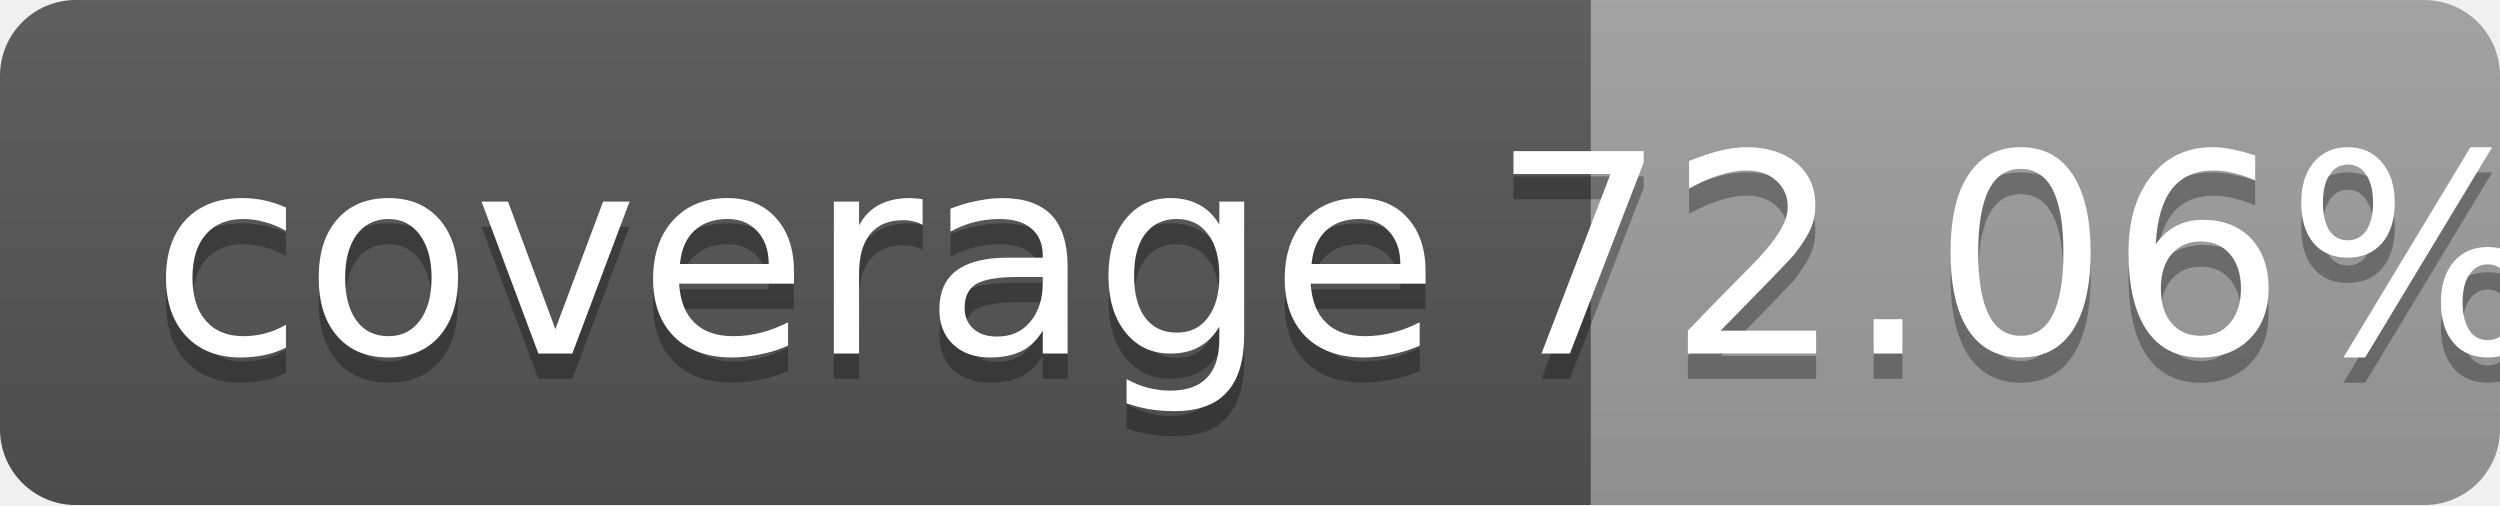
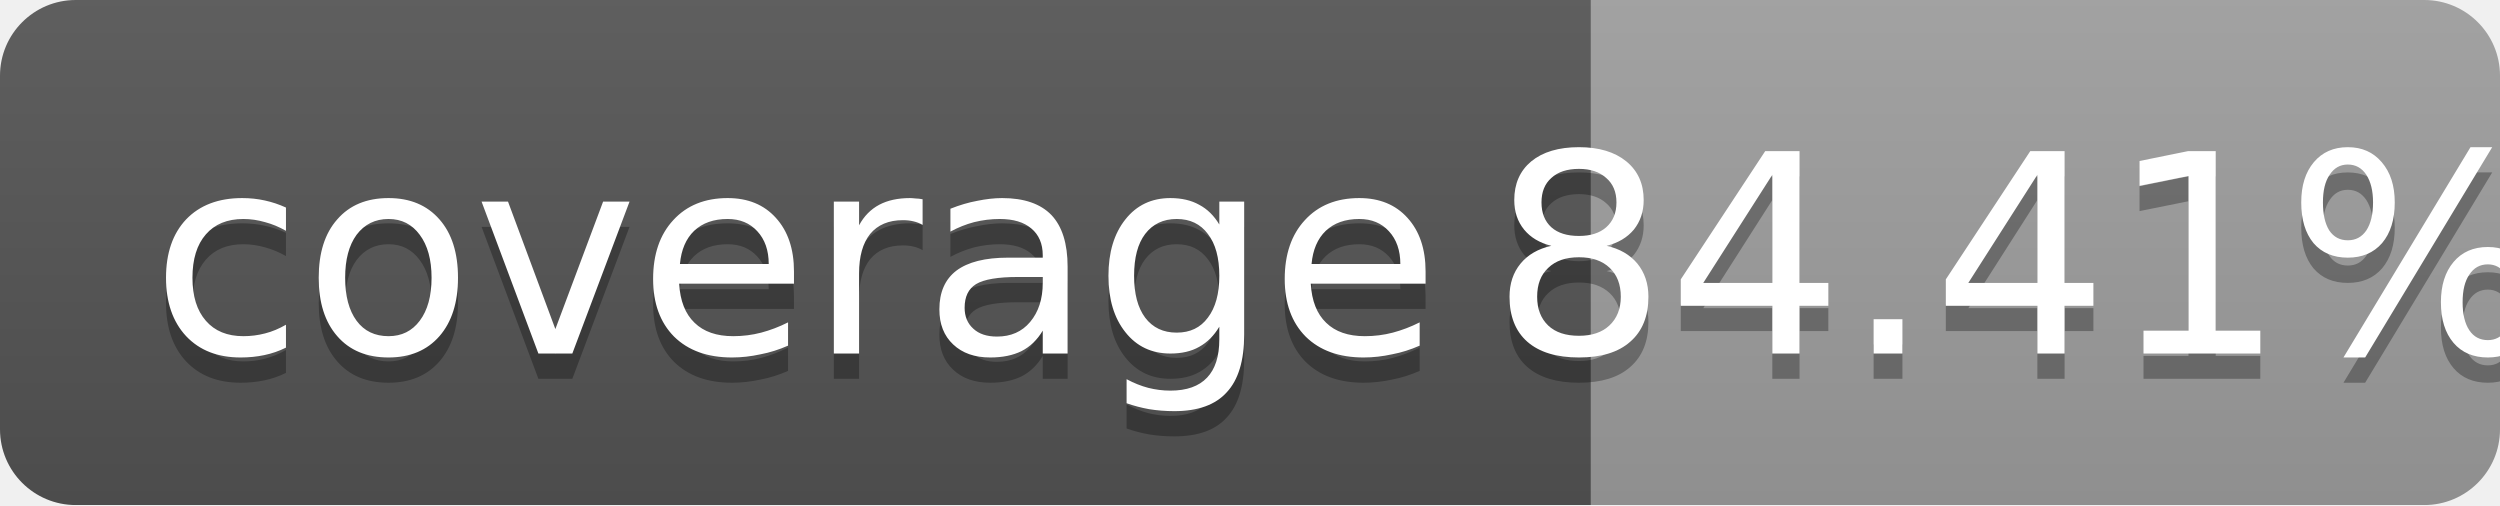
<svg xmlns="http://www.w3.org/2000/svg" width="99" height="20">
  <linearGradient id="b" x2="0" y2="100%">
    <stop offset="0" stop-color="#bbb" stop-opacity=".1" />
    <stop offset="1" stop-opacity=".1" />
  </linearGradient>
  <mask id="a">
    <rect width="99" height="20" rx="3" fill="#fff" />
  </mask>
  <g mask="url(#a)">
    <path fill="#555" d="M0 0h63v20H0z" />
    <path fill="#9f9f9f" d="M63 0h36v20H63z" />
    <path fill="url(#b)" d="M0 0h99v20H0z" />
  </g>
  <g fill="#fff" text-anchor="middle" font-family="DejaVu Sans,Verdana,Geneva,sans-serif" font-size="11">
    <text x="31.5" y="15" fill="#010101" fill-opacity=".3">coverage</text>
    <text x="31.5" y="14">coverage</text>
-     <text x="80" y="15" fill="#010101" fill-opacity=".3">72.06%</text>
-     <text x="80" y="14">72.06%</text>
+     <text x="80" y="15" fill="#010101" fill-opacity=".3">84.41%</text>
+     <text x="80" y="14">84.41%</text>
  </g>
</svg>
